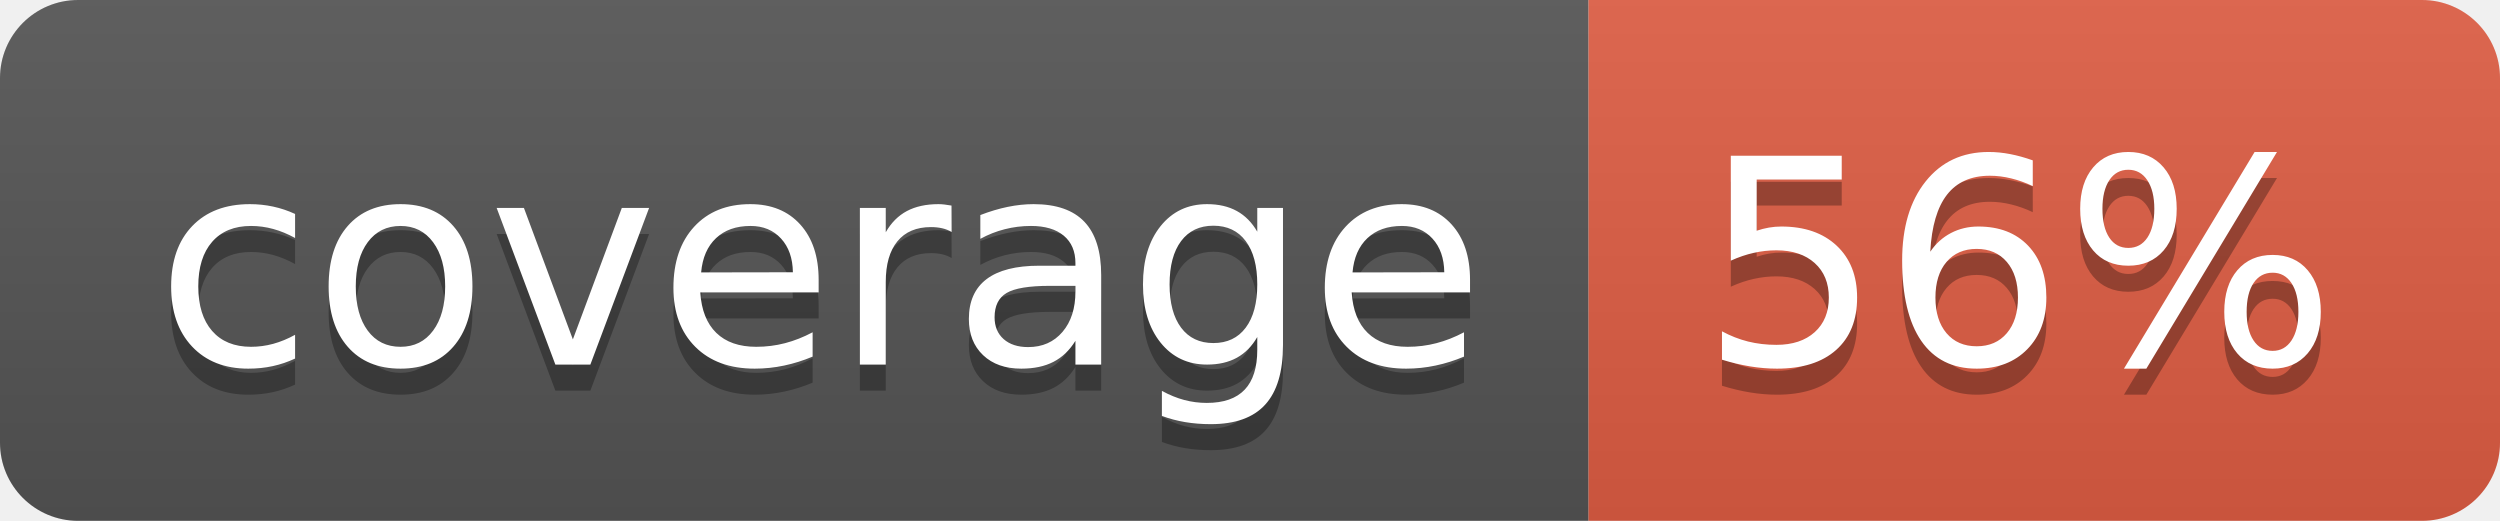
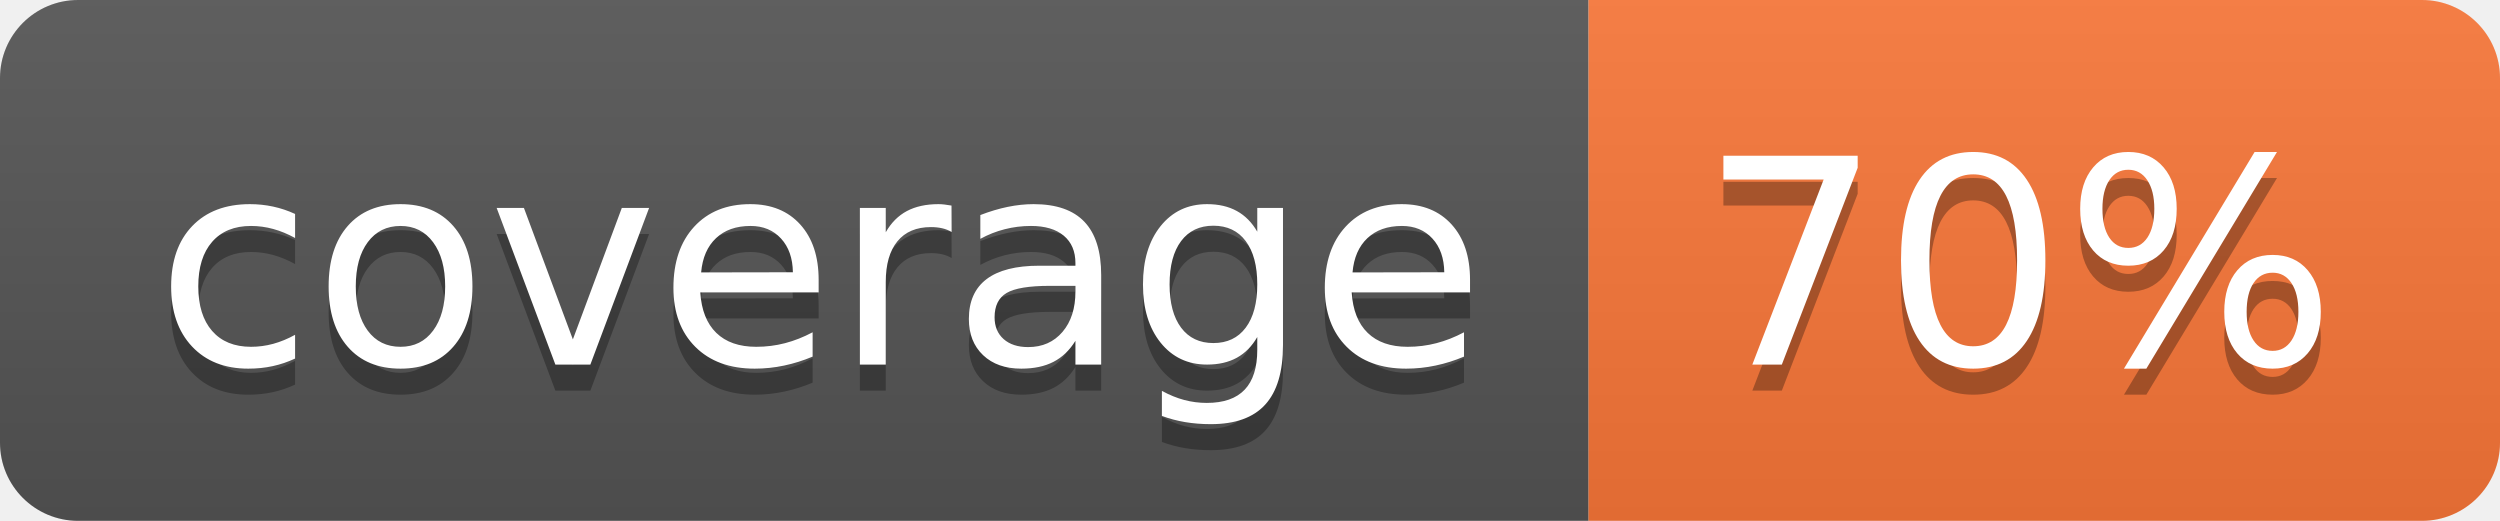
- <svg xmlns="http://www.w3.org/2000/svg" width="96" height="20" role="img" aria-label="coverage: 56%">
+ <svg xmlns="http://www.w3.org/2000/svg" width="96" height="20" role="img" aria-label="coverage: 70%">
  <linearGradient id="s" x2="0" y2="100%">
    <stop offset="0" stop-color="#bbb" stop-opacity=".1" />
    <stop offset="1" stop-opacity=".1" />
  </linearGradient>
  <clipPath id="r">
    <rect width="96" height="20" rx="3" fill="#fff" />
  </clipPath>
  <g clip-path="url(#r)">
    <rect width="61" height="20" fill="#555" />
-     <rect x="61" width="35" height="20" fill="#e05d44" />
+     <rect x="61" width="35" height="20" fill="#fa7739" />
    <rect width="96" height="20" fill="url(#s)" />
  </g>
  <g fill="#fff" text-anchor="middle" font-family="Verdana,Geneva,DejaVu Sans,sans-serif" text-rendering="geometricPrecision" font-size="110">
    <text aria-hidden="true" x="315" y="150" fill="#010101" fill-opacity=".3" transform="scale(.1)" textLength="510">coverage</text>
    <text x="315" y="140" transform="scale(.1)" fill="#fff" textLength="510">coverage</text>
-     <text aria-hidden="true" x="775" y="150" fill="#010101" fill-opacity=".3" transform="scale(.1)" textLength="250">56%</text>
-     <text x="775" y="140" transform="scale(.1)" fill="#fff" textLength="250">56%</text>
+     <text aria-hidden="true" x="775" y="150" fill="#010101" fill-opacity=".3" transform="scale(.1)" textLength="250">70%</text>
+     <text x="775" y="140" transform="scale(.1)" fill="#fff" textLength="250">70%</text>
  </g>
</svg>
